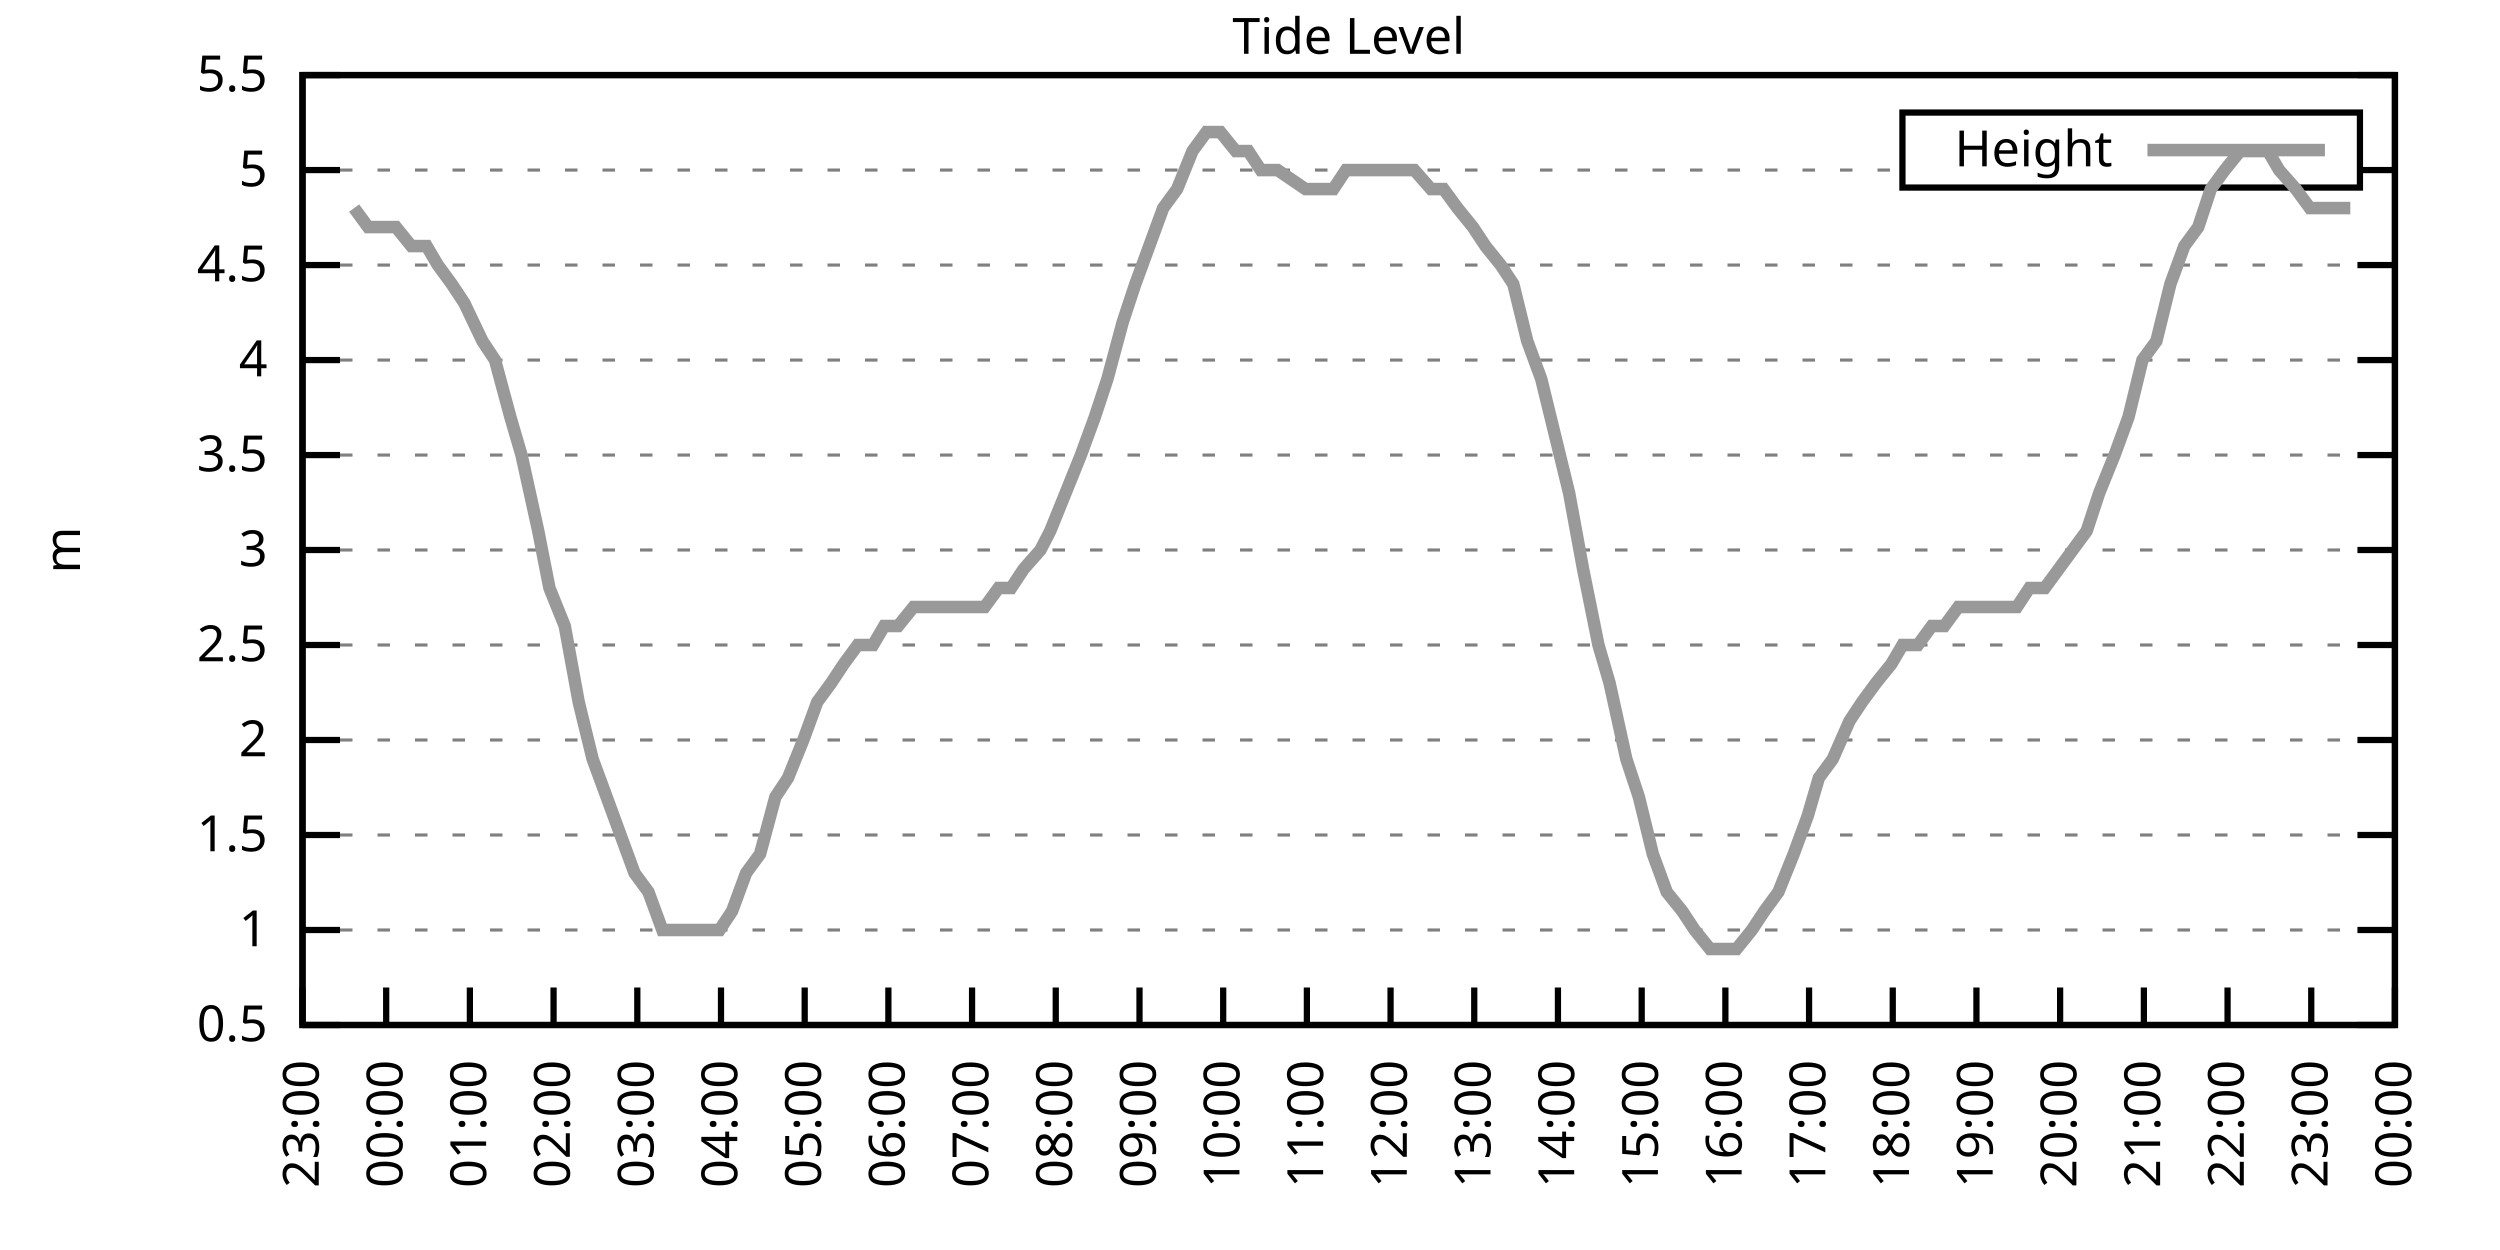
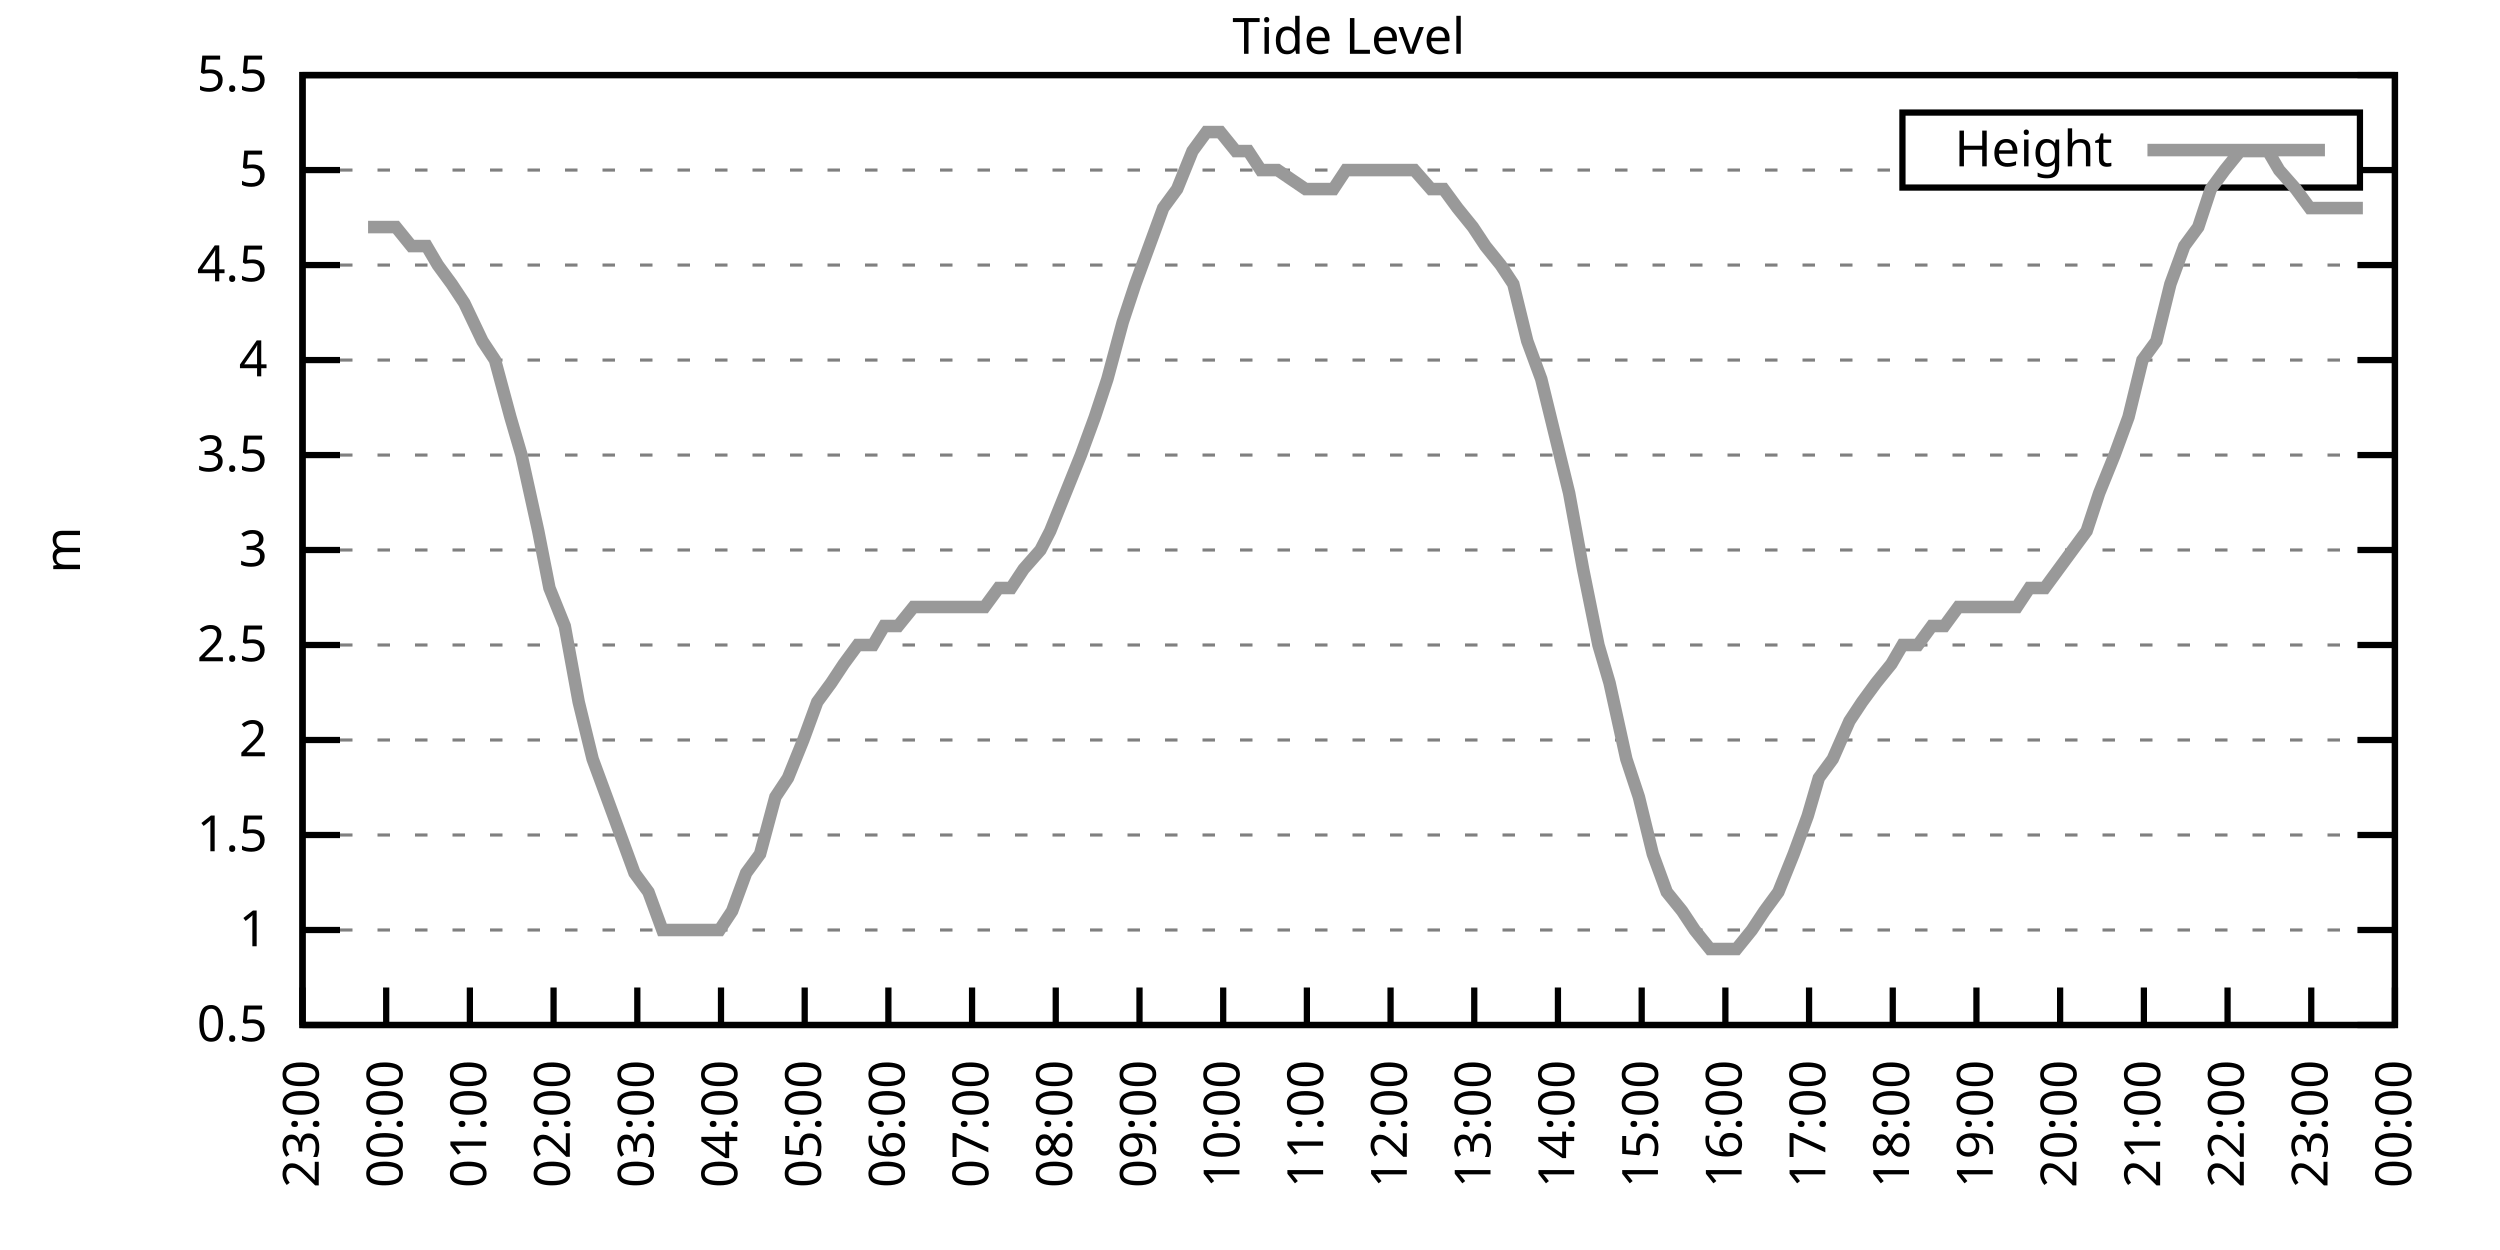
<svg xmlns="http://www.w3.org/2000/svg" xmlns:xlink="http://www.w3.org/1999/xlink" width="400" height="200" viewBox="0 0 400 200">
  <g id="gnuplot_canvas">
    <rect x="0" y="0" width="400" height="200" fill="none" />
    <defs>
      <circle id="gpDot" r="0.5" stroke-width="0.5" stroke="currentColor" />
      <path id="gpPt0" stroke-width="0.333" stroke="currentColor" d="M-1,0 h2 M0,-1 v2" />
      <path id="gpPt1" stroke-width="0.333" stroke="currentColor" d="M-1,-1 L1,1 M1,-1 L-1,1" />
      <path id="gpPt2" stroke-width="0.333" stroke="currentColor" d="M-1,0 L1,0 M0,-1 L0,1 M-1,-1 L1,1 M-1,1 L1,-1" />
      <rect id="gpPt3" stroke-width="0.333" stroke="currentColor" x="-1" y="-1" width="2" height="2" />
      <rect id="gpPt4" stroke-width="0.333" stroke="currentColor" fill="currentColor" x="-1" y="-1" width="2" height="2" />
      <circle id="gpPt5" stroke-width="0.333" stroke="currentColor" cx="0" cy="0" r="1" />
      <use xlink:href="#gpPt5" id="gpPt6" fill="currentColor" stroke="none" />
      <path id="gpPt7" stroke-width="0.333" stroke="currentColor" d="M0,-1.33 L-1.33,0.67 L1.33,0.67 z" />
      <use xlink:href="#gpPt7" id="gpPt8" fill="currentColor" stroke="none" />
      <use xlink:href="#gpPt7" id="gpPt9" stroke="currentColor" transform="rotate(180)" />
      <use xlink:href="#gpPt9" id="gpPt10" fill="currentColor" stroke="none" />
      <use xlink:href="#gpPt3" id="gpPt11" stroke="currentColor" transform="rotate(45)" />
      <use xlink:href="#gpPt11" id="gpPt12" fill="currentColor" stroke="none" />
      <path id="gpPt13" stroke-width="0.333" stroke="currentColor" d="M0,1.330 L1.265,0.411 L0.782,-1.067 L-0.782,-1.076 L-1.265,0.411 z" />
      <use xlink:href="#gpPt13" id="gpPt14" fill="currentColor" stroke="none" />
      <filter id="textbox" filterUnits="objectBoundingBox" x="0" y="0" height="1" width="1">
        <feFlood flood-color="white" flood-opacity="1" result="bgnd" />
        <feComposite in="SourceGraphic" in2="bgnd" operator="atop" />
      </filter>
      <filter id="greybox" filterUnits="objectBoundingBox" x="0" y="0" height="1" width="1">
        <feFlood flood-color="lightgrey" flood-opacity="1" result="grey" />
        <feComposite in="SourceGraphic" in2="grey" operator="atop" />
      </filter>
    </defs>
    <g fill="none" color="white" stroke="currentColor" stroke-width="1.00" stroke-linecap="butt" stroke-linejoin="miter">
</g>
    <g fill="none" color="black" stroke="currentColor" stroke-width="1.00" stroke-linecap="butt" stroke-linejoin="miter">
      <g stroke="none" shape-rendering="crispEdges">
        <polygon fill="rgb(255, 255, 255)" points="48.40,164.00 383.18,164.00 383.18,12.02 48.40,12.02 " />
      </g>
    </g>
    <g fill="none" color="black" stroke="currentColor" stroke-width="1.00" stroke-linecap="butt" stroke-linejoin="miter">
</g>
    <g fill="none" color="black" stroke="black" stroke-width="0.50" stroke-linecap="butt" stroke-linejoin="miter">
</g>
    <g fill="none" color="gray" stroke="currentColor" stroke-width="0.50" stroke-linecap="butt" stroke-linejoin="miter">
      <path stroke="gray" stroke-dasharray="2,4" class="gridline" d="M48.40,164.00 L383.19,164.00  " />
    </g>
    <g fill="none" color="gray" stroke="gray" stroke-width="1.00" stroke-linecap="butt" stroke-linejoin="miter">
</g>
    <g fill="none" color="black" stroke="currentColor" stroke-width="1.00" stroke-linecap="butt" stroke-linejoin="miter">
      <path stroke="black" d="M48.40,164.00 L54.40,164.00 M383.19,164.00 L377.19,164.00  " />
      <g transform="translate(42.80,166.60)" stroke="none" fill="black" font-family="Sans" font-size="8.00" text-anchor="end">
        <text>
          <tspan font-family="Sans"> 0.5</tspan>
        </text>
      </g>
    </g>
    <g fill="none" color="black" stroke="currentColor" stroke-width="1.00" stroke-linecap="butt" stroke-linejoin="miter">
</g>
    <g fill="none" color="black" stroke="black" stroke-width="0.50" stroke-linecap="butt" stroke-linejoin="miter">
</g>
    <g fill="none" color="gray" stroke="currentColor" stroke-width="0.50" stroke-linecap="butt" stroke-linejoin="miter">
      <path stroke="gray" stroke-dasharray="2,4" class="gridline" d="M48.40,148.80 L383.19,148.80  " />
    </g>
    <g fill="none" color="gray" stroke="gray" stroke-width="1.00" stroke-linecap="butt" stroke-linejoin="miter">
</g>
    <g fill="none" color="black" stroke="currentColor" stroke-width="1.00" stroke-linecap="butt" stroke-linejoin="miter">
      <path stroke="black" d="M48.40,148.80 L54.40,148.80 M383.19,148.80 L377.19,148.80  " />
      <g transform="translate(42.80,151.40)" stroke="none" fill="black" font-family="Sans" font-size="8.00" text-anchor="end">
        <text>
          <tspan font-family="Sans"> 1</tspan>
        </text>
      </g>
    </g>
    <g fill="none" color="black" stroke="currentColor" stroke-width="1.00" stroke-linecap="butt" stroke-linejoin="miter">
</g>
    <g fill="none" color="black" stroke="black" stroke-width="0.50" stroke-linecap="butt" stroke-linejoin="miter">
</g>
    <g fill="none" color="gray" stroke="currentColor" stroke-width="0.50" stroke-linecap="butt" stroke-linejoin="miter">
      <path stroke="gray" stroke-dasharray="2,4" class="gridline" d="M48.40,133.60 L383.19,133.60  " />
    </g>
    <g fill="none" color="gray" stroke="gray" stroke-width="1.00" stroke-linecap="butt" stroke-linejoin="miter">
</g>
    <g fill="none" color="black" stroke="currentColor" stroke-width="1.00" stroke-linecap="butt" stroke-linejoin="miter">
      <path stroke="black" d="M48.40,133.60 L54.40,133.60 M383.19,133.60 L377.19,133.60  " />
      <g transform="translate(42.80,136.20)" stroke="none" fill="black" font-family="Sans" font-size="8.00" text-anchor="end">
        <text>
          <tspan font-family="Sans"> 1.5</tspan>
        </text>
      </g>
    </g>
    <g fill="none" color="black" stroke="currentColor" stroke-width="1.00" stroke-linecap="butt" stroke-linejoin="miter">
</g>
    <g fill="none" color="black" stroke="black" stroke-width="0.50" stroke-linecap="butt" stroke-linejoin="miter">
</g>
    <g fill="none" color="gray" stroke="currentColor" stroke-width="0.50" stroke-linecap="butt" stroke-linejoin="miter">
      <path stroke="gray" stroke-dasharray="2,4" class="gridline" d="M48.40,118.40 L383.19,118.40  " />
    </g>
    <g fill="none" color="gray" stroke="gray" stroke-width="1.00" stroke-linecap="butt" stroke-linejoin="miter">
</g>
    <g fill="none" color="black" stroke="currentColor" stroke-width="1.00" stroke-linecap="butt" stroke-linejoin="miter">
      <path stroke="black" d="M48.40,118.40 L54.40,118.40 M383.19,118.40 L377.19,118.40  " />
      <g transform="translate(42.80,121.00)" stroke="none" fill="black" font-family="Sans" font-size="8.00" text-anchor="end">
        <text>
          <tspan font-family="Sans"> 2</tspan>
        </text>
      </g>
    </g>
    <g fill="none" color="black" stroke="currentColor" stroke-width="1.00" stroke-linecap="butt" stroke-linejoin="miter">
</g>
    <g fill="none" color="black" stroke="black" stroke-width="0.50" stroke-linecap="butt" stroke-linejoin="miter">
</g>
    <g fill="none" color="gray" stroke="currentColor" stroke-width="0.50" stroke-linecap="butt" stroke-linejoin="miter">
      <path stroke="gray" stroke-dasharray="2,4" class="gridline" d="M48.40,103.20 L383.19,103.20  " />
    </g>
    <g fill="none" color="gray" stroke="gray" stroke-width="1.00" stroke-linecap="butt" stroke-linejoin="miter">
</g>
    <g fill="none" color="black" stroke="currentColor" stroke-width="1.00" stroke-linecap="butt" stroke-linejoin="miter">
      <path stroke="black" d="M48.40,103.20 L54.40,103.20 M383.19,103.20 L377.19,103.20  " />
      <g transform="translate(42.80,105.80)" stroke="none" fill="black" font-family="Sans" font-size="8.00" text-anchor="end">
        <text>
          <tspan font-family="Sans"> 2.5</tspan>
        </text>
      </g>
    </g>
    <g fill="none" color="black" stroke="currentColor" stroke-width="1.00" stroke-linecap="butt" stroke-linejoin="miter">
</g>
    <g fill="none" color="black" stroke="black" stroke-width="0.50" stroke-linecap="butt" stroke-linejoin="miter">
</g>
    <g fill="none" color="gray" stroke="currentColor" stroke-width="0.50" stroke-linecap="butt" stroke-linejoin="miter">
      <path stroke="gray" stroke-dasharray="2,4" class="gridline" d="M48.40,88.00 L383.19,88.00  " />
    </g>
    <g fill="none" color="gray" stroke="gray" stroke-width="1.00" stroke-linecap="butt" stroke-linejoin="miter">
</g>
    <g fill="none" color="black" stroke="currentColor" stroke-width="1.00" stroke-linecap="butt" stroke-linejoin="miter">
      <path stroke="black" d="M48.40,88.00 L54.40,88.00 M383.19,88.00 L377.19,88.00  " />
      <g transform="translate(42.80,90.60)" stroke="none" fill="black" font-family="Sans" font-size="8.00" text-anchor="end">
        <text>
          <tspan font-family="Sans"> 3</tspan>
        </text>
      </g>
    </g>
    <g fill="none" color="black" stroke="currentColor" stroke-width="1.00" stroke-linecap="butt" stroke-linejoin="miter">
</g>
    <g fill="none" color="black" stroke="black" stroke-width="0.50" stroke-linecap="butt" stroke-linejoin="miter">
</g>
    <g fill="none" color="gray" stroke="currentColor" stroke-width="0.50" stroke-linecap="butt" stroke-linejoin="miter">
      <path stroke="gray" stroke-dasharray="2,4" class="gridline" d="M48.40,72.81 L383.19,72.81  " />
    </g>
    <g fill="none" color="gray" stroke="gray" stroke-width="1.00" stroke-linecap="butt" stroke-linejoin="miter">
</g>
    <g fill="none" color="black" stroke="currentColor" stroke-width="1.00" stroke-linecap="butt" stroke-linejoin="miter">
      <path stroke="black" d="M48.40,72.81 L54.40,72.81 M383.19,72.81 L377.19,72.81  " />
      <g transform="translate(42.80,75.41)" stroke="none" fill="black" font-family="Sans" font-size="8.00" text-anchor="end">
        <text>
          <tspan font-family="Sans"> 3.5</tspan>
        </text>
      </g>
    </g>
    <g fill="none" color="black" stroke="currentColor" stroke-width="1.00" stroke-linecap="butt" stroke-linejoin="miter">
</g>
    <g fill="none" color="black" stroke="black" stroke-width="0.50" stroke-linecap="butt" stroke-linejoin="miter">
</g>
    <g fill="none" color="gray" stroke="currentColor" stroke-width="0.50" stroke-linecap="butt" stroke-linejoin="miter">
      <path stroke="gray" stroke-dasharray="2,4" class="gridline" d="M48.40,57.61 L383.19,57.61  " />
    </g>
    <g fill="none" color="gray" stroke="gray" stroke-width="1.00" stroke-linecap="butt" stroke-linejoin="miter">
</g>
    <g fill="none" color="black" stroke="currentColor" stroke-width="1.00" stroke-linecap="butt" stroke-linejoin="miter">
      <path stroke="black" d="M48.40,57.61 L54.40,57.61 M383.19,57.61 L377.19,57.61  " />
      <g transform="translate(42.80,60.21)" stroke="none" fill="black" font-family="Sans" font-size="8.00" text-anchor="end">
        <text>
          <tspan font-family="Sans"> 4</tspan>
        </text>
      </g>
    </g>
    <g fill="none" color="black" stroke="currentColor" stroke-width="1.00" stroke-linecap="butt" stroke-linejoin="miter">
</g>
    <g fill="none" color="black" stroke="black" stroke-width="0.50" stroke-linecap="butt" stroke-linejoin="miter">
</g>
    <g fill="none" color="gray" stroke="currentColor" stroke-width="0.50" stroke-linecap="butt" stroke-linejoin="miter">
      <path stroke="gray" stroke-dasharray="2,4" class="gridline" d="M48.40,42.41 L383.19,42.41  " />
    </g>
    <g fill="none" color="gray" stroke="gray" stroke-width="1.00" stroke-linecap="butt" stroke-linejoin="miter">
</g>
    <g fill="none" color="black" stroke="currentColor" stroke-width="1.00" stroke-linecap="butt" stroke-linejoin="miter">
      <path stroke="black" d="M48.40,42.41 L54.40,42.41 M383.19,42.41 L377.19,42.41  " />
      <g transform="translate(42.80,45.01)" stroke="none" fill="black" font-family="Sans" font-size="8.00" text-anchor="end">
        <text>
          <tspan font-family="Sans"> 4.5</tspan>
        </text>
      </g>
    </g>
    <g fill="none" color="black" stroke="currentColor" stroke-width="1.00" stroke-linecap="butt" stroke-linejoin="miter">
</g>
    <g fill="none" color="black" stroke="black" stroke-width="0.50" stroke-linecap="butt" stroke-linejoin="miter">
</g>
    <g fill="none" color="gray" stroke="currentColor" stroke-width="0.50" stroke-linecap="butt" stroke-linejoin="miter">
      <path stroke="gray" stroke-dasharray="2,4" class="gridline" d="M48.40,27.21 L304.39,27.21 M377.59,27.21 L383.19,27.21  " />
    </g>
    <g fill="none" color="gray" stroke="gray" stroke-width="1.00" stroke-linecap="butt" stroke-linejoin="miter">
</g>
    <g fill="none" color="black" stroke="currentColor" stroke-width="1.00" stroke-linecap="butt" stroke-linejoin="miter">
      <path stroke="black" d="M48.40,27.21 L54.40,27.21 M383.19,27.21 L377.19,27.21  " />
      <g transform="translate(42.80,29.81)" stroke="none" fill="black" font-family="Sans" font-size="8.00" text-anchor="end">
        <text>
          <tspan font-family="Sans"> 5</tspan>
        </text>
      </g>
    </g>
    <g fill="none" color="black" stroke="currentColor" stroke-width="1.00" stroke-linecap="butt" stroke-linejoin="miter">
</g>
    <g fill="none" color="black" stroke="black" stroke-width="0.50" stroke-linecap="butt" stroke-linejoin="miter">
</g>
    <g fill="none" color="gray" stroke="currentColor" stroke-width="0.50" stroke-linecap="butt" stroke-linejoin="miter">
      <path stroke="gray" stroke-dasharray="2,4" class="gridline" d="M48.40,12.01 L383.19,12.01  " />
    </g>
    <g fill="none" color="gray" stroke="gray" stroke-width="1.00" stroke-linecap="butt" stroke-linejoin="miter">
</g>
    <g fill="none" color="black" stroke="currentColor" stroke-width="1.00" stroke-linecap="butt" stroke-linejoin="miter">
      <path stroke="black" d="M48.40,12.01 L54.40,12.01 M383.19,12.01 L377.19,12.01  " />
      <g transform="translate(42.80,14.61)" stroke="none" fill="black" font-family="Sans" font-size="8.00" text-anchor="end">
        <text>
          <tspan font-family="Sans"> 5.5</tspan>
        </text>
      </g>
    </g>
    <g fill="none" color="black" stroke="currentColor" stroke-width="1.00" stroke-linecap="butt" stroke-linejoin="miter">
      <path stroke="black" d="M48.40,164.00 L48.40,158.00  " />
      <g transform="translate(51.00,169.60) rotate(270.00)" stroke="none" fill="black" font-family="Sans" font-size="8.00" text-anchor="end">
        <text>
          <tspan font-family="Sans">23:00</tspan>
        </text>
      </g>
    </g>
    <g fill="none" color="black" stroke="currentColor" stroke-width="1.00" stroke-linecap="butt" stroke-linejoin="miter">
      <path stroke="black" d="M61.79,164.00 L61.79,158.00  " />
      <g transform="translate(64.39,169.60) rotate(270.00)" stroke="none" fill="black" font-family="Sans" font-size="8.00" text-anchor="end">
        <text>
          <tspan font-family="Sans">00:00</tspan>
        </text>
      </g>
    </g>
    <g fill="none" color="black" stroke="currentColor" stroke-width="1.00" stroke-linecap="butt" stroke-linejoin="miter">
      <path stroke="black" d="M75.18,164.00 L75.18,158.00  " />
      <g transform="translate(77.78,169.60) rotate(270.00)" stroke="none" fill="black" font-family="Sans" font-size="8.00" text-anchor="end">
        <text>
          <tspan font-family="Sans">01:00</tspan>
        </text>
      </g>
    </g>
    <g fill="none" color="black" stroke="currentColor" stroke-width="1.00" stroke-linecap="butt" stroke-linejoin="miter">
      <path stroke="black" d="M88.57,164.00 L88.57,158.00  " />
      <g transform="translate(91.17,169.60) rotate(270.00)" stroke="none" fill="black" font-family="Sans" font-size="8.00" text-anchor="end">
        <text>
          <tspan font-family="Sans">02:00</tspan>
        </text>
      </g>
    </g>
    <g fill="none" color="black" stroke="currentColor" stroke-width="1.00" stroke-linecap="butt" stroke-linejoin="miter">
      <path stroke="black" d="M101.97,164.00 L101.97,158.00  " />
      <g transform="translate(104.57,169.60) rotate(270.00)" stroke="none" fill="black" font-family="Sans" font-size="8.00" text-anchor="end">
        <text>
          <tspan font-family="Sans">03:00</tspan>
        </text>
      </g>
    </g>
    <g fill="none" color="black" stroke="currentColor" stroke-width="1.00" stroke-linecap="butt" stroke-linejoin="miter">
      <path stroke="black" d="M115.36,164.00 L115.36,158.00  " />
      <g transform="translate(117.96,169.60) rotate(270.00)" stroke="none" fill="black" font-family="Sans" font-size="8.00" text-anchor="end">
        <text>
          <tspan font-family="Sans">04:00</tspan>
        </text>
      </g>
    </g>
    <g fill="none" color="black" stroke="currentColor" stroke-width="1.00" stroke-linecap="butt" stroke-linejoin="miter">
      <path stroke="black" d="M128.75,164.00 L128.75,158.00  " />
      <g transform="translate(131.35,169.60) rotate(270.00)" stroke="none" fill="black" font-family="Sans" font-size="8.00" text-anchor="end">
        <text>
          <tspan font-family="Sans">05:00</tspan>
        </text>
      </g>
    </g>
    <g fill="none" color="black" stroke="currentColor" stroke-width="1.00" stroke-linecap="butt" stroke-linejoin="miter">
      <path stroke="black" d="M142.14,164.00 L142.14,158.00  " />
      <g transform="translate(144.74,169.60) rotate(270.00)" stroke="none" fill="black" font-family="Sans" font-size="8.00" text-anchor="end">
        <text>
          <tspan font-family="Sans">06:00</tspan>
        </text>
      </g>
    </g>
    <g fill="none" color="black" stroke="currentColor" stroke-width="1.00" stroke-linecap="butt" stroke-linejoin="miter">
      <path stroke="black" d="M155.53,164.00 L155.53,158.00  " />
      <g transform="translate(158.13,169.60) rotate(270.00)" stroke="none" fill="black" font-family="Sans" font-size="8.00" text-anchor="end">
        <text>
          <tspan font-family="Sans">07:00</tspan>
        </text>
      </g>
    </g>
    <g fill="none" color="black" stroke="currentColor" stroke-width="1.00" stroke-linecap="butt" stroke-linejoin="miter">
      <path stroke="black" d="M168.92,164.00 L168.92,158.00  " />
      <g transform="translate(171.52,169.60) rotate(270.00)" stroke="none" fill="black" font-family="Sans" font-size="8.00" text-anchor="end">
        <text>
          <tspan font-family="Sans">08:00</tspan>
        </text>
      </g>
    </g>
    <g fill="none" color="black" stroke="currentColor" stroke-width="1.00" stroke-linecap="butt" stroke-linejoin="miter">
      <path stroke="black" d="M182.32,164.00 L182.32,158.00  " />
      <g transform="translate(184.92,169.60) rotate(270.00)" stroke="none" fill="black" font-family="Sans" font-size="8.00" text-anchor="end">
        <text>
          <tspan font-family="Sans">09:00</tspan>
        </text>
      </g>
    </g>
    <g fill="none" color="black" stroke="currentColor" stroke-width="1.00" stroke-linecap="butt" stroke-linejoin="miter">
      <path stroke="black" d="M195.71,164.00 L195.71,158.00  " />
      <g transform="translate(198.31,169.60) rotate(270.00)" stroke="none" fill="black" font-family="Sans" font-size="8.00" text-anchor="end">
        <text>
          <tspan font-family="Sans">10:00</tspan>
        </text>
      </g>
    </g>
    <g fill="none" color="black" stroke="currentColor" stroke-width="1.00" stroke-linecap="butt" stroke-linejoin="miter">
      <path stroke="black" d="M209.10,164.00 L209.10,158.00  " />
      <g transform="translate(211.70,169.60) rotate(270.00)" stroke="none" fill="black" font-family="Sans" font-size="8.00" text-anchor="end">
        <text>
          <tspan font-family="Sans">11:00</tspan>
        </text>
      </g>
    </g>
    <g fill="none" color="black" stroke="currentColor" stroke-width="1.00" stroke-linecap="butt" stroke-linejoin="miter">
      <path stroke="black" d="M222.49,164.00 L222.49,158.00  " />
      <g transform="translate(225.09,169.60) rotate(270.00)" stroke="none" fill="black" font-family="Sans" font-size="8.00" text-anchor="end">
        <text>
          <tspan font-family="Sans">12:00</tspan>
        </text>
      </g>
    </g>
    <g fill="none" color="black" stroke="currentColor" stroke-width="1.00" stroke-linecap="butt" stroke-linejoin="miter">
      <path stroke="black" d="M235.88,164.00 L235.88,158.00  " />
      <g transform="translate(238.48,169.60) rotate(270.00)" stroke="none" fill="black" font-family="Sans" font-size="8.00" text-anchor="end">
        <text>
          <tspan font-family="Sans">13:00</tspan>
        </text>
      </g>
    </g>
    <g fill="none" color="black" stroke="currentColor" stroke-width="1.00" stroke-linecap="butt" stroke-linejoin="miter">
      <path stroke="black" d="M249.27,164.00 L249.27,158.00  " />
      <g transform="translate(251.87,169.60) rotate(270.00)" stroke="none" fill="black" font-family="Sans" font-size="8.00" text-anchor="end">
        <text>
          <tspan font-family="Sans">14:00</tspan>
        </text>
      </g>
    </g>
    <g fill="none" color="black" stroke="currentColor" stroke-width="1.00" stroke-linecap="butt" stroke-linejoin="miter">
      <path stroke="black" d="M262.67,164.00 L262.67,158.00  " />
      <g transform="translate(265.27,169.60) rotate(270.00)" stroke="none" fill="black" font-family="Sans" font-size="8.00" text-anchor="end">
        <text>
          <tspan font-family="Sans">15:00</tspan>
        </text>
      </g>
    </g>
    <g fill="none" color="black" stroke="currentColor" stroke-width="1.00" stroke-linecap="butt" stroke-linejoin="miter">
      <path stroke="black" d="M276.06,164.00 L276.06,158.00  " />
      <g transform="translate(278.66,169.60) rotate(270.00)" stroke="none" fill="black" font-family="Sans" font-size="8.00" text-anchor="end">
        <text>
          <tspan font-family="Sans">16:00</tspan>
        </text>
      </g>
    </g>
    <g fill="none" color="black" stroke="currentColor" stroke-width="1.00" stroke-linecap="butt" stroke-linejoin="miter">
      <path stroke="black" d="M289.45,164.00 L289.45,158.00  " />
      <g transform="translate(292.05,169.60) rotate(270.00)" stroke="none" fill="black" font-family="Sans" font-size="8.00" text-anchor="end">
        <text>
          <tspan font-family="Sans">17:00</tspan>
        </text>
      </g>
    </g>
    <g fill="none" color="black" stroke="currentColor" stroke-width="1.00" stroke-linecap="butt" stroke-linejoin="miter">
      <path stroke="black" d="M302.84,164.00 L302.84,158.00  " />
      <g transform="translate(305.44,169.60) rotate(270.00)" stroke="none" fill="black" font-family="Sans" font-size="8.00" text-anchor="end">
        <text>
          <tspan font-family="Sans">18:00</tspan>
        </text>
      </g>
    </g>
    <g fill="none" color="black" stroke="currentColor" stroke-width="1.00" stroke-linecap="butt" stroke-linejoin="miter">
      <path stroke="black" d="M316.23,164.00 L316.23,158.00  " />
      <g transform="translate(318.83,169.60) rotate(270.00)" stroke="none" fill="black" font-family="Sans" font-size="8.00" text-anchor="end">
        <text>
          <tspan font-family="Sans">19:00</tspan>
        </text>
      </g>
    </g>
    <g fill="none" color="black" stroke="currentColor" stroke-width="1.00" stroke-linecap="butt" stroke-linejoin="miter">
      <path stroke="black" d="M329.62,164.00 L329.62,158.00  " />
      <g transform="translate(332.22,169.60) rotate(270.00)" stroke="none" fill="black" font-family="Sans" font-size="8.00" text-anchor="end">
        <text>
          <tspan font-family="Sans">20:00</tspan>
        </text>
      </g>
    </g>
    <g fill="none" color="black" stroke="currentColor" stroke-width="1.00" stroke-linecap="butt" stroke-linejoin="miter">
      <path stroke="black" d="M343.02,164.00 L343.02,158.00  " />
      <g transform="translate(345.62,169.60) rotate(270.00)" stroke="none" fill="black" font-family="Sans" font-size="8.00" text-anchor="end">
        <text>
          <tspan font-family="Sans">21:00</tspan>
        </text>
      </g>
    </g>
    <g fill="none" color="black" stroke="currentColor" stroke-width="1.00" stroke-linecap="butt" stroke-linejoin="miter">
      <path stroke="black" d="M356.41,164.00 L356.41,158.00  " />
      <g transform="translate(359.01,169.60) rotate(270.00)" stroke="none" fill="black" font-family="Sans" font-size="8.00" text-anchor="end">
        <text>
          <tspan font-family="Sans">22:00</tspan>
        </text>
      </g>
    </g>
    <g fill="none" color="black" stroke="currentColor" stroke-width="1.00" stroke-linecap="butt" stroke-linejoin="miter">
      <path stroke="black" d="M369.80,164.00 L369.80,158.00  " />
      <g transform="translate(372.40,169.60) rotate(270.00)" stroke="none" fill="black" font-family="Sans" font-size="8.00" text-anchor="end">
        <text>
          <tspan font-family="Sans">23:00</tspan>
        </text>
      </g>
    </g>
    <g fill="none" color="black" stroke="currentColor" stroke-width="1.00" stroke-linecap="butt" stroke-linejoin="miter">
      <path stroke="black" d="M383.19,164.00 L383.19,158.00  " />
      <g transform="translate(385.79,169.60) rotate(270.00)" stroke="none" fill="black" font-family="Sans" font-size="8.00" text-anchor="end">
        <text>
          <tspan font-family="Sans">00:00</tspan>
        </text>
      </g>
    </g>
    <g fill="none" color="black" stroke="currentColor" stroke-width="1.00" stroke-linecap="butt" stroke-linejoin="miter">
</g>
    <g fill="none" color="black" stroke="currentColor" stroke-width="1.00" stroke-linecap="butt" stroke-linejoin="miter">
      <path stroke="black" d="M48.40,12.01 L48.40,164.00 L383.19,164.00 L383.19,12.01 L48.40,12.01 Z  " />
    </g>
    <g fill="none" color="black" stroke="currentColor" stroke-width="1.00" stroke-linecap="butt" stroke-linejoin="miter">
</g>
    <g fill="none" color="black" stroke="currentColor" stroke-width="1.00" stroke-linecap="butt" stroke-linejoin="miter">
      <path stroke="black" d="M304.39,30.01 L304.39,18.01 L377.59,18.01 L377.59,30.01 L304.39,30.01 Z  " />
    </g>
    <g id="Tide_level_plot_1">
      <g fill="none" color="white" stroke="black" stroke-width="2.00" stroke-linecap="butt" stroke-linejoin="miter">
</g>
      <g fill="none" color="black" stroke="currentColor" stroke-width="2.00" stroke-linecap="butt" stroke-linejoin="miter">
        <g transform="translate(337.99,26.61)" stroke="none" fill="black" font-family="Sans" font-size="8.00" text-anchor="end">
          <text>
            <tspan font-family="Sans">Height</tspan>
          </text>
        </g>
      </g>
      <g fill="none" color="black" stroke="currentColor" stroke-width="2.00" stroke-linecap="butt" stroke-linejoin="miter">
-         <path stroke="rgb(153, 153, 153)" d="M343.59,24.01 L371.99,24.01 M56.66,33.29 L58.89,36.33 L61.12,36.33 L63.35,36.33 L65.81,39.37 L68.26,39.37   L70.05,42.41 L72.28,45.45 L74.29,48.49 L77.19,54.57 L79.20,57.61 L81.66,66.73 L83.44,72.81 L86.12,84.97   L87.91,94.08 L90.36,100.16 L92.59,112.32 L94.82,121.44 L97.06,127.52 L99.29,133.60 L101.52,139.68 L103.75,142.72   L105.98,148.80 L108.44,148.80 L110.45,148.80 L112.46,148.80 L115.13,148.80 L117.14,145.76 L119.38,139.68 L121.61,136.64   L124.06,127.52 L126.07,124.48 L128.53,118.40 L130.76,112.32 L132.99,109.28 L135.00,106.24 L137.23,103.20 L139.69,103.20   L141.47,100.16 L143.70,100.16 L146.16,97.12 L148.61,97.12 L150.85,97.12 L152.85,97.12 L155.31,97.12 L157.54,97.12   L159.77,94.08 L161.78,94.08 L163.79,91.04 L166.47,88.00 L168.03,84.97 L170.49,78.89 L172.94,72.81 L175.17,66.73   L177.18,60.65 L179.64,51.53 L181.65,45.45 L183.88,39.37 L186.11,33.29 L188.34,30.25 L190.80,24.17 L193.03,21.13   L195.26,21.13 L197.72,24.17 L199.73,24.17 L201.73,27.21 L204.41,27.21 L208.88,30.25 L211.11,30.25 L213.34,30.25   L215.35,27.21 L217.58,27.21 L219.81,27.21 L222.27,27.21 L224.05,27.21 L226.29,27.21 L228.96,30.25 L230.97,30.25   L233.20,33.29 L235.66,36.33 L237.67,39.37 L240.12,42.41 L242.13,45.45 L244.36,54.57 L246.60,60.65 L248.83,69.77   L251.06,78.89 L253.29,91.04 L255.75,103.20 L257.53,109.28 L260.21,121.44 L262.22,127.52 L264.45,136.64 L266.68,142.72   L269.14,145.76 L271.15,148.80 L273.60,151.84 L275.61,151.84 L277.84,151.84 L280.30,148.80 L282.31,145.76 L284.54,142.72   L286.99,136.64 L289.23,130.56 L291.01,124.48 L293.24,121.44 L295.92,115.36 L297.93,112.32 L300.16,109.28 L302.62,106.24   L304.40,103.20 L306.86,103.20 L309.09,100.16 L311.10,100.16 L313.33,97.12 L316.01,97.12 L318.02,97.12 L320.25,97.12   L322.70,97.12 L324.71,94.08 L327.17,94.08 L329.40,91.04 L331.63,88.00 L333.86,84.97 L335.87,78.89 L338.33,72.81   L340.56,66.73 L342.79,57.61 L345.02,54.57 L347.26,45.45 L349.49,39.37 L351.72,36.33 L353.73,30.25 L355.96,27.21   L358.42,24.17 L360.65,24.17 L362.88,24.17 L364.66,27.21 L367.34,30.25 L369.58,33.29 L371.58,33.29 L374.04,33.29   L376.05,33.29  " />
+         <path stroke="rgb(153, 153, 153)" d="M343.59,24.01 L371.99,24.01 M58.89,36.33 L61.12,36.33 L63.35,36.33 L65.81,39.37 L68.26,39.37 L70.05,42.41   L72.28,45.45 L74.29,48.49 L77.19,54.57 L79.20,57.61 L81.66,66.73 L83.44,72.81 L86.12,84.97 L87.91,94.08   L90.36,100.16 L92.59,112.32 L94.82,121.44 L97.06,127.52 L99.29,133.60 L101.52,139.68 L103.75,142.72 L105.98,148.80   L108.44,148.80 L110.45,148.80 L112.46,148.80 L115.13,148.80 L117.14,145.76 L119.38,139.68 L121.61,136.64 L124.06,127.52   L126.07,124.48 L128.53,118.40 L130.76,112.32 L132.99,109.28 L135.00,106.24 L137.23,103.20 L139.69,103.20 L141.47,100.16   L143.70,100.16 L146.16,97.12 L148.61,97.12 L150.85,97.12 L152.85,97.12 L155.31,97.12 L157.54,97.12 L159.77,94.08   L161.78,94.08 L163.79,91.04 L166.47,88.00 L168.03,84.97 L170.49,78.89 L172.94,72.81 L175.17,66.73 L177.18,60.65   L179.64,51.53 L181.65,45.45 L183.88,39.37 L186.11,33.29 L188.34,30.25 L190.80,24.17 L193.03,21.13 L195.26,21.13   L197.72,24.17 L199.73,24.17 L201.73,27.21 L204.41,27.21 L208.88,30.25 L211.11,30.25 L213.34,30.25 L215.35,27.21   L217.58,27.21 L219.81,27.21 L222.27,27.21 L224.05,27.21 L226.29,27.21 L228.96,30.25 L230.97,30.25 L233.20,33.29   L235.66,36.33 L237.67,39.37 L240.12,42.41 L242.13,45.45 L244.36,54.57 L246.60,60.65 L248.83,69.77 L251.06,78.89   L253.29,91.04 L255.75,103.20 L257.53,109.28 L260.21,121.44 L262.22,127.52 L264.45,136.64 L266.68,142.72 L269.14,145.76   L271.15,148.80 L273.60,151.84 L275.61,151.84 L277.84,151.84 L280.30,148.80 L282.31,145.76 L284.54,142.72 L286.99,136.64   L289.23,130.56 L291.01,124.48 L293.24,121.44 L295.92,115.36 L297.93,112.32 L300.16,109.28 L302.62,106.24 L304.40,103.20   L306.86,103.20 L309.09,100.16 L311.10,100.16 L313.33,97.12 L316.01,97.12 L318.02,97.12 L320.25,97.12 L322.70,97.12   L324.71,94.08 L327.17,94.08 L329.40,91.04 L331.63,88.00 L333.86,84.97 L335.87,78.89 L338.33,72.81 L340.56,66.73   L342.79,57.61 L345.02,54.57 L347.26,45.45 L349.49,39.37 L351.72,36.33 L353.73,30.25 L355.96,27.21 L358.42,24.17   L360.65,24.17 L362.88,24.17 L364.66,27.21 L367.34,30.25 L369.58,33.29 L371.58,33.29 L374.04,33.29 L376.05,33.29   L378.06,33.29  " />
      </g>
    </g>
    <g fill="none" color="black" stroke="currentColor" stroke-width="2.00" stroke-linecap="butt" stroke-linejoin="miter">
</g>
    <g fill="none" color="black" stroke="black" stroke-width="1.00" stroke-linecap="butt" stroke-linejoin="miter">
</g>
    <g fill="none" color="black" stroke="currentColor" stroke-width="1.00" stroke-linecap="butt" stroke-linejoin="miter">
      <path stroke="black" d="M48.40,12.01 L48.40,164.00 L383.19,164.00 L383.19,12.01 L48.40,12.01 Z  " />
      <g transform="translate(12.80,88.01) rotate(270.00)" stroke="none" fill="black" font-family="Sans" font-size="8.00" text-anchor="middle">
        <text>
          <tspan font-family="Sans">m</tspan>
        </text>
      </g>
    </g>
    <g fill="none" color="black" stroke="currentColor" stroke-width="1.00" stroke-linecap="butt" stroke-linejoin="miter">
</g>
    <g fill="none" color="black" stroke="currentColor" stroke-width="1.00" stroke-linecap="butt" stroke-linejoin="miter">
      <g transform="translate(215.79,8.61)" stroke="none" fill="black" font-family="Sans" font-size="8.00" text-anchor="middle">
        <text>
          <tspan font-family="Sans">Tide Level</tspan>
        </text>
      </g>
    </g>
    <g fill="none" color="black" stroke="currentColor" stroke-width="1.00" stroke-linecap="butt" stroke-linejoin="miter">
</g>
  </g>
</svg>
